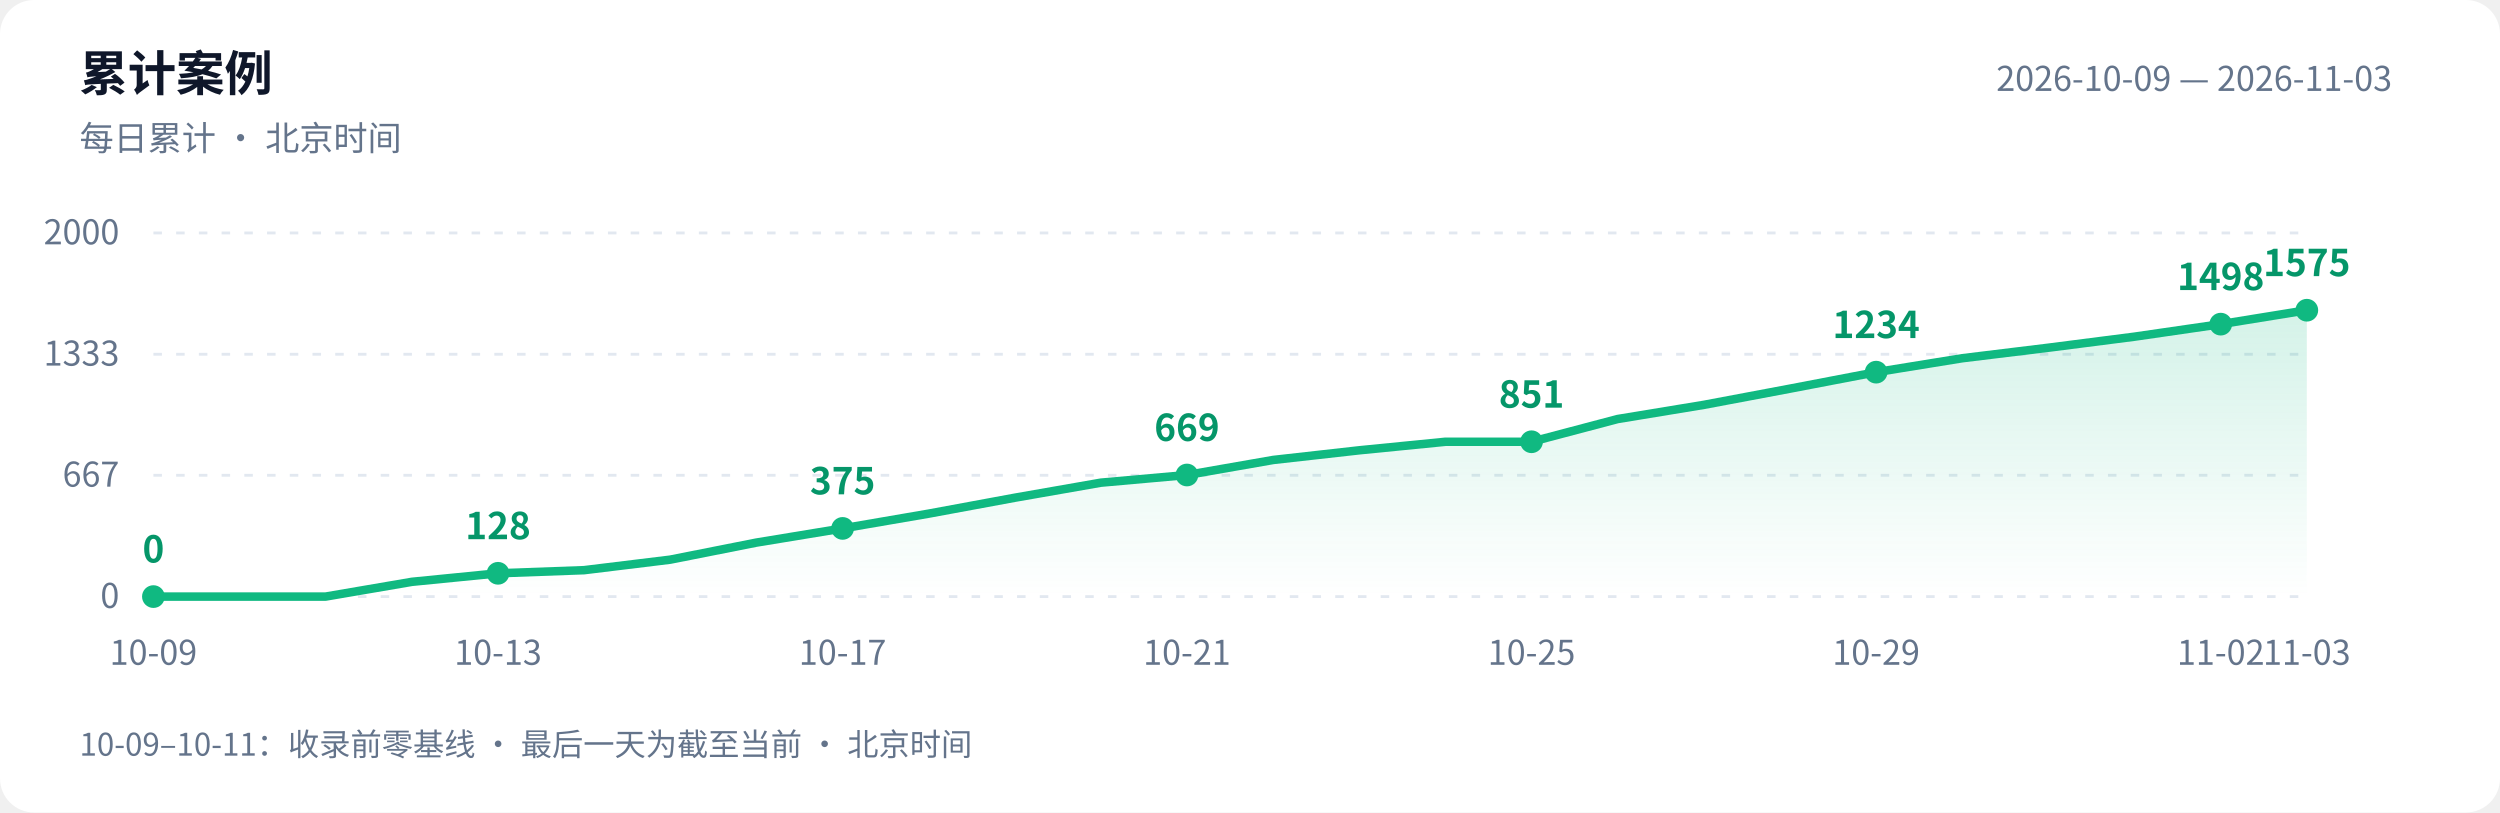
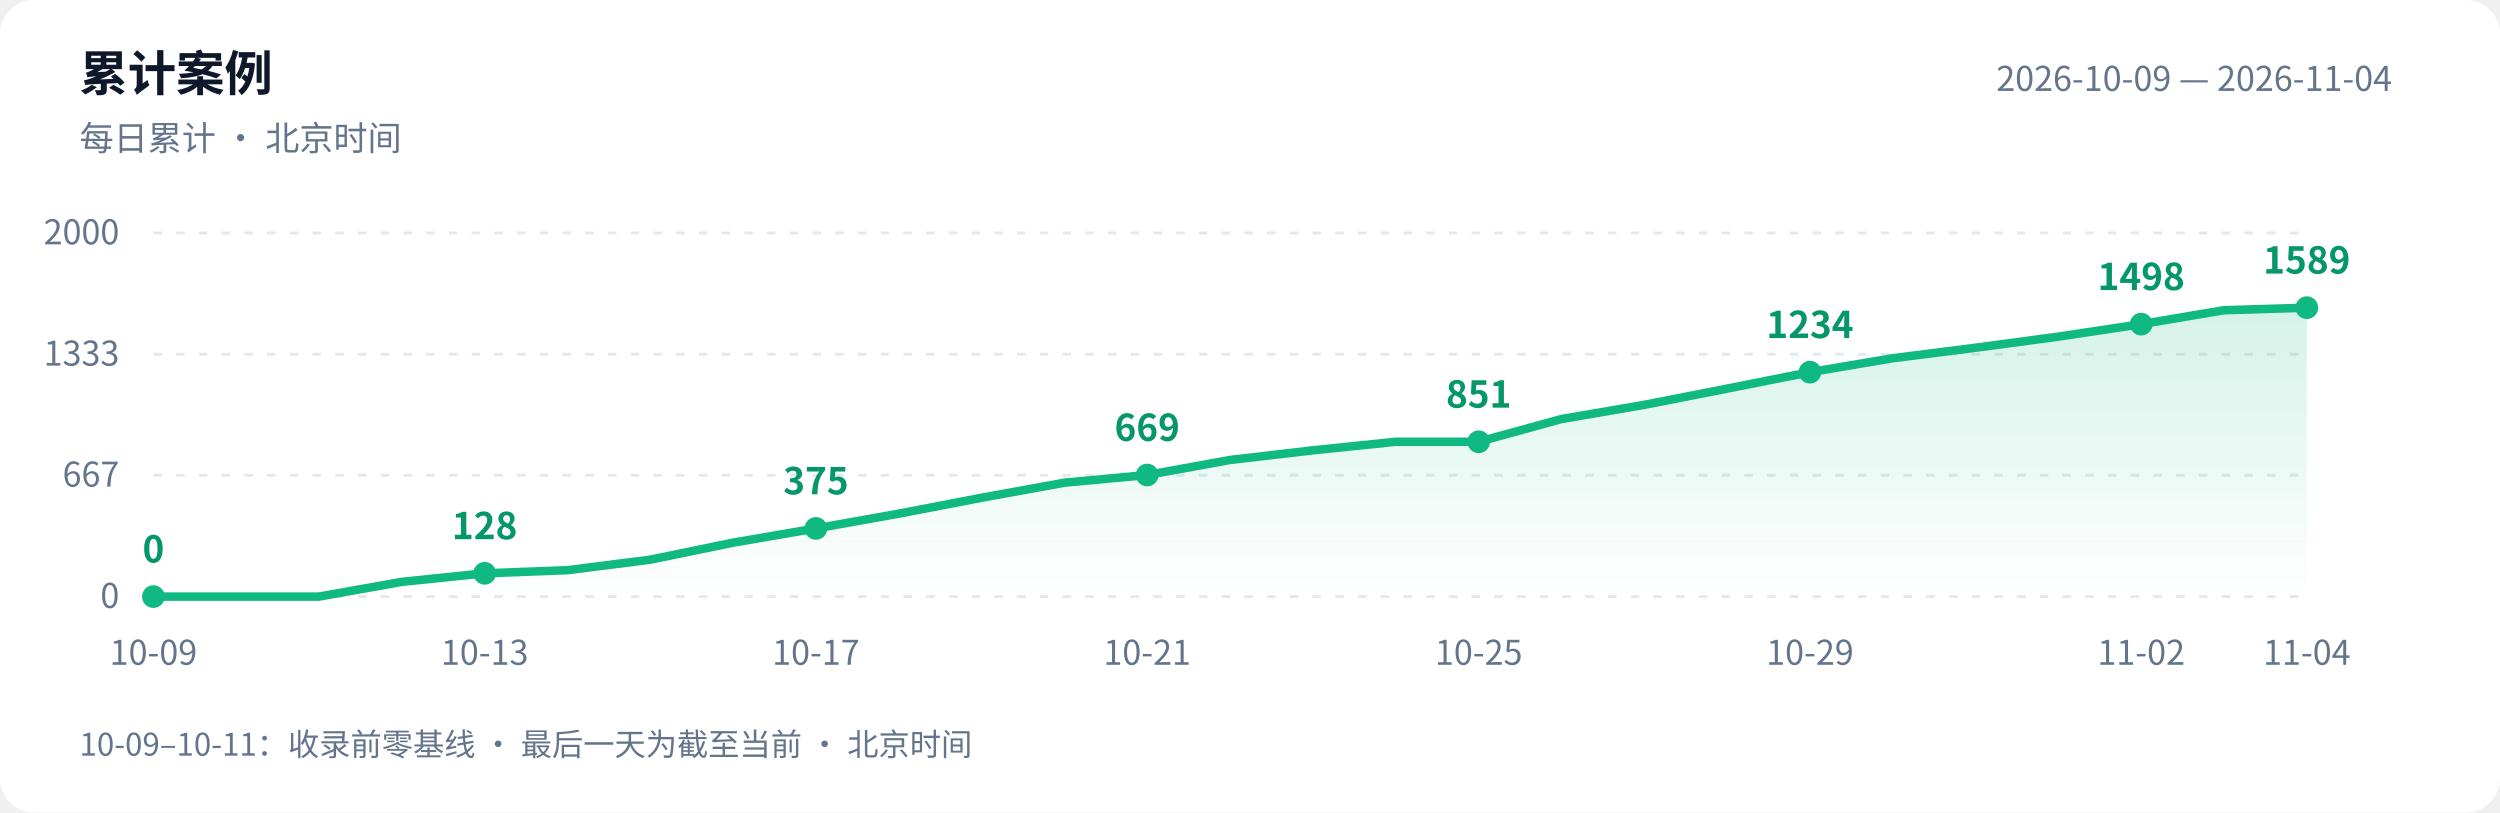
<svg xmlns="http://www.w3.org/2000/svg" width="880" height="286" viewBox="0 0 880 286" role="img" aria-labelledby="title desc">
  <defs>
    <linearGradient id="area" x1="0" y1="0" x2="0" y2="1">
      <stop offset="0" stop-color="#10b981" stop-opacity=".18" />
      <stop offset="1" stop-color="#10b981" stop-opacity="0" />
    </linearGradient>
  </defs>
  <style>text{font-family:-apple-system,BlinkMacSystemFont,"PingFang SC","Microsoft YaHei","WenQuanYi Zen Hei","Segoe UI","Noto Sans CJK SC",sans-serif;fill:#64748b;font-size:12px}.bg{fill:#fff}.heading{fill:#0f172a;font-size:17px;font-weight:600}.grid{stroke:#e2e8f0;stroke-dasharray:3 5}.value{fill:#059669;font-size:13px;font-weight:600}@media(prefers-color-scheme:dark){.bg{fill:#0d1117}text{fill:#8b949e}.heading{fill:#e6edf3}.grid{stroke:#30363d}.value{fill:#34d399}}</style>
  <rect class="bg" width="880" height="286" rx="12" />
  <text class="heading" x="28" y="32">累计案例</text>
  <text x="28" y="53">每日累计 · 北京时间</text>
-   <text x="842" y="32" text-anchor="end">2026-10-09 — 2026-11-03</text>
+   <text x="842" y="32" text-anchor="end">2026-10-09 — 2026-11-04</text>
  <path class="grid" d="M 54 210.0 H 812" />
  <text x="42" y="214.0" text-anchor="end">0</text>
  <path class="grid" d="M 54 167.3 H 812" />
  <text x="42" y="171.3" text-anchor="end">667</text>
  <path class="grid" d="M 54 124.7 H 812" />
  <text x="42" y="128.7" text-anchor="end">1333</text>
  <path class="grid" d="M 54 82.0 H 812" />
  <text x="42" y="86.0" text-anchor="end">2000</text>
-   <path d="M 54 210 L 54.0 210.0 L 84.3 210.0 L 114.6 210.0 L 145.0 204.8 L 175.3 201.8 L 205.6 200.7 L 235.9 197.0 L 266.2 191.0 L 296.6 186.0 L 326.9 180.8 L 357.2 175.2 L 387.5 169.9 L 417.8 167.2 L 448.2 161.9 L 478.5 158.5 L 508.8 155.5 L 539.1 155.5 L 569.4 147.5 L 599.8 142.5 L 630.1 136.8 L 660.4 131.0 L 690.7 126.1 L 721.0 122.4 L 751.4 118.5 L 781.7 114.1 L 812.0 109.2 L 812.0 210 Z" fill="url(#area)" />
-   <polyline points="54.0,210.0 84.3,210.0 114.6,210.0 145.0,204.8 175.3,201.8 205.6,200.7 235.9,197.0 266.2,191.0 296.6,186.0 326.9,180.8 357.2,175.2 387.5,169.9 417.8,167.2 448.2,161.9 478.5,158.5 508.8,155.5 539.1,155.5 569.4,147.5 599.8,142.5 630.1,136.8 660.4,131.0 690.7,126.1 721.0,122.4 751.4,118.5 781.7,114.1 812.0,109.2" fill="none" stroke="#10b981" stroke-width="3" stroke-linejoin="round" stroke-linecap="round" />
+   <path d="M 54 210 L 54.0 210.0 L 83.2 210.0 L 112.3 210.0 L 141.5 204.8 L 170.6 201.8 L 199.8 200.7 L 228.9 197.0 L 258.1 191.0 L 287.2 186.0 L 316.4 180.8 L 345.5 175.2 L 374.7 169.9 L 403.8 167.2 L 433.0 161.9 L 462.2 158.5 L 491.3 155.5 L 520.5 155.5 L 549.6 147.5 L 578.8 142.5 L 607.9 136.8 L 637.1 131.0 L 666.2 126.1 L 695.4 122.4 L 724.5 118.5 L 753.7 114.1 L 782.8 109.2 L 812.0 108.3 L 812.0 210 Z" fill="url(#area)" />
+   <polyline points="54.0,210.0 83.2,210.0 112.3,210.0 141.5,204.8 170.6,201.8 199.8,200.7 228.9,197.0 258.1,191.0 287.2,186.0 316.4,180.8 345.5,175.2 374.7,169.9 403.8,167.2 433.0,161.9 462.2,158.5 491.3,155.5 520.5,155.5 549.6,147.5 578.8,142.5 607.9,136.8 637.1,131.0 666.2,126.1 695.4,122.4 724.5,118.5 753.7,114.1 782.8,109.2 812.0,108.3" fill="none" stroke="#10b981" stroke-width="3" stroke-linejoin="round" stroke-linecap="round" />
  <circle cx="54.0" cy="210.0" r="4" fill="#10b981" />
  <text class="value" x="54.0" y="198.0" text-anchor="middle">0</text>
  <text x="54.0" y="234" text-anchor="middle">10-09</text>
-   <circle cx="175.3" cy="201.8" r="4" fill="#10b981" />
-   <text class="value" x="175.3" y="189.8" text-anchor="middle">128</text>
-   <text x="175.3" y="234" text-anchor="middle">10-13</text>
-   <circle cx="296.6" cy="186.0" r="4" fill="#10b981" />
-   <text class="value" x="296.6" y="174.0" text-anchor="middle">375</text>
-   <text x="296.6" y="234" text-anchor="middle">10-17</text>
-   <circle cx="417.8" cy="167.2" r="4" fill="#10b981" />
-   <text class="value" x="417.8" y="155.2" text-anchor="middle">669</text>
-   <text x="417.8" y="234" text-anchor="middle">10-21</text>
-   <circle cx="539.1" cy="155.5" r="4" fill="#10b981" />
-   <text class="value" x="539.1" y="143.5" text-anchor="middle">851</text>
-   <text x="539.1" y="234" text-anchor="middle">10-25</text>
-   <circle cx="660.4" cy="131.0" r="4" fill="#10b981" />
-   <text class="value" x="660.4" y="119.0" text-anchor="middle">1234</text>
-   <text x="660.4" y="234" text-anchor="middle">10-29</text>
-   <circle cx="781.7" cy="114.1" r="4" fill="#10b981" />
-   <text class="value" x="781.7" y="102.1" text-anchor="middle">1498</text>
-   <text x="781.7" y="234" text-anchor="middle">11-02</text>
-   <circle cx="812.0" cy="109.2" r="4" fill="#10b981" />
-   <text class="value" x="812.0" y="97.2" text-anchor="middle">1575</text>
-   <text x="812.0" y="234" text-anchor="middle">11-03</text>
+   <circle cx="170.6" cy="201.8" r="4" fill="#10b981" />
+   <text class="value" x="170.6" y="189.8" text-anchor="middle">128</text>
+   <text x="170.6" y="234" text-anchor="middle">10-13</text>
+   <circle cx="287.2" cy="186.0" r="4" fill="#10b981" />
+   <text class="value" x="287.2" y="174.0" text-anchor="middle">375</text>
+   <text x="287.2" y="234" text-anchor="middle">10-17</text>
+   <circle cx="403.8" cy="167.2" r="4" fill="#10b981" />
+   <text class="value" x="403.8" y="155.2" text-anchor="middle">669</text>
+   <text x="403.8" y="234" text-anchor="middle">10-21</text>
+   <circle cx="520.5" cy="155.5" r="4" fill="#10b981" />
+   <text class="value" x="520.5" y="143.5" text-anchor="middle">851</text>
+   <text x="520.5" y="234" text-anchor="middle">10-25</text>
+   <circle cx="637.1" cy="131.0" r="4" fill="#10b981" />
+   <text class="value" x="637.1" y="119.0" text-anchor="middle">1234</text>
+   <text x="637.1" y="234" text-anchor="middle">10-29</text>
+   <circle cx="753.7" cy="114.1" r="4" fill="#10b981" />
+   <text class="value" x="753.7" y="102.1" text-anchor="middle">1498</text>
+   <text x="753.7" y="234" text-anchor="middle">11-02</text>
+   <circle cx="812.0" cy="108.3" r="4" fill="#10b981" />
+   <text class="value" x="812.0" y="96.3" text-anchor="middle">1589</text>
+   <text x="812.0" y="234" text-anchor="middle">11-04</text>
  <text x="28" y="266" style="font-size:11px">10-09–10-11：收录前零基线 · 最后一天为截至当前 · 北京时间</text>
</svg>
